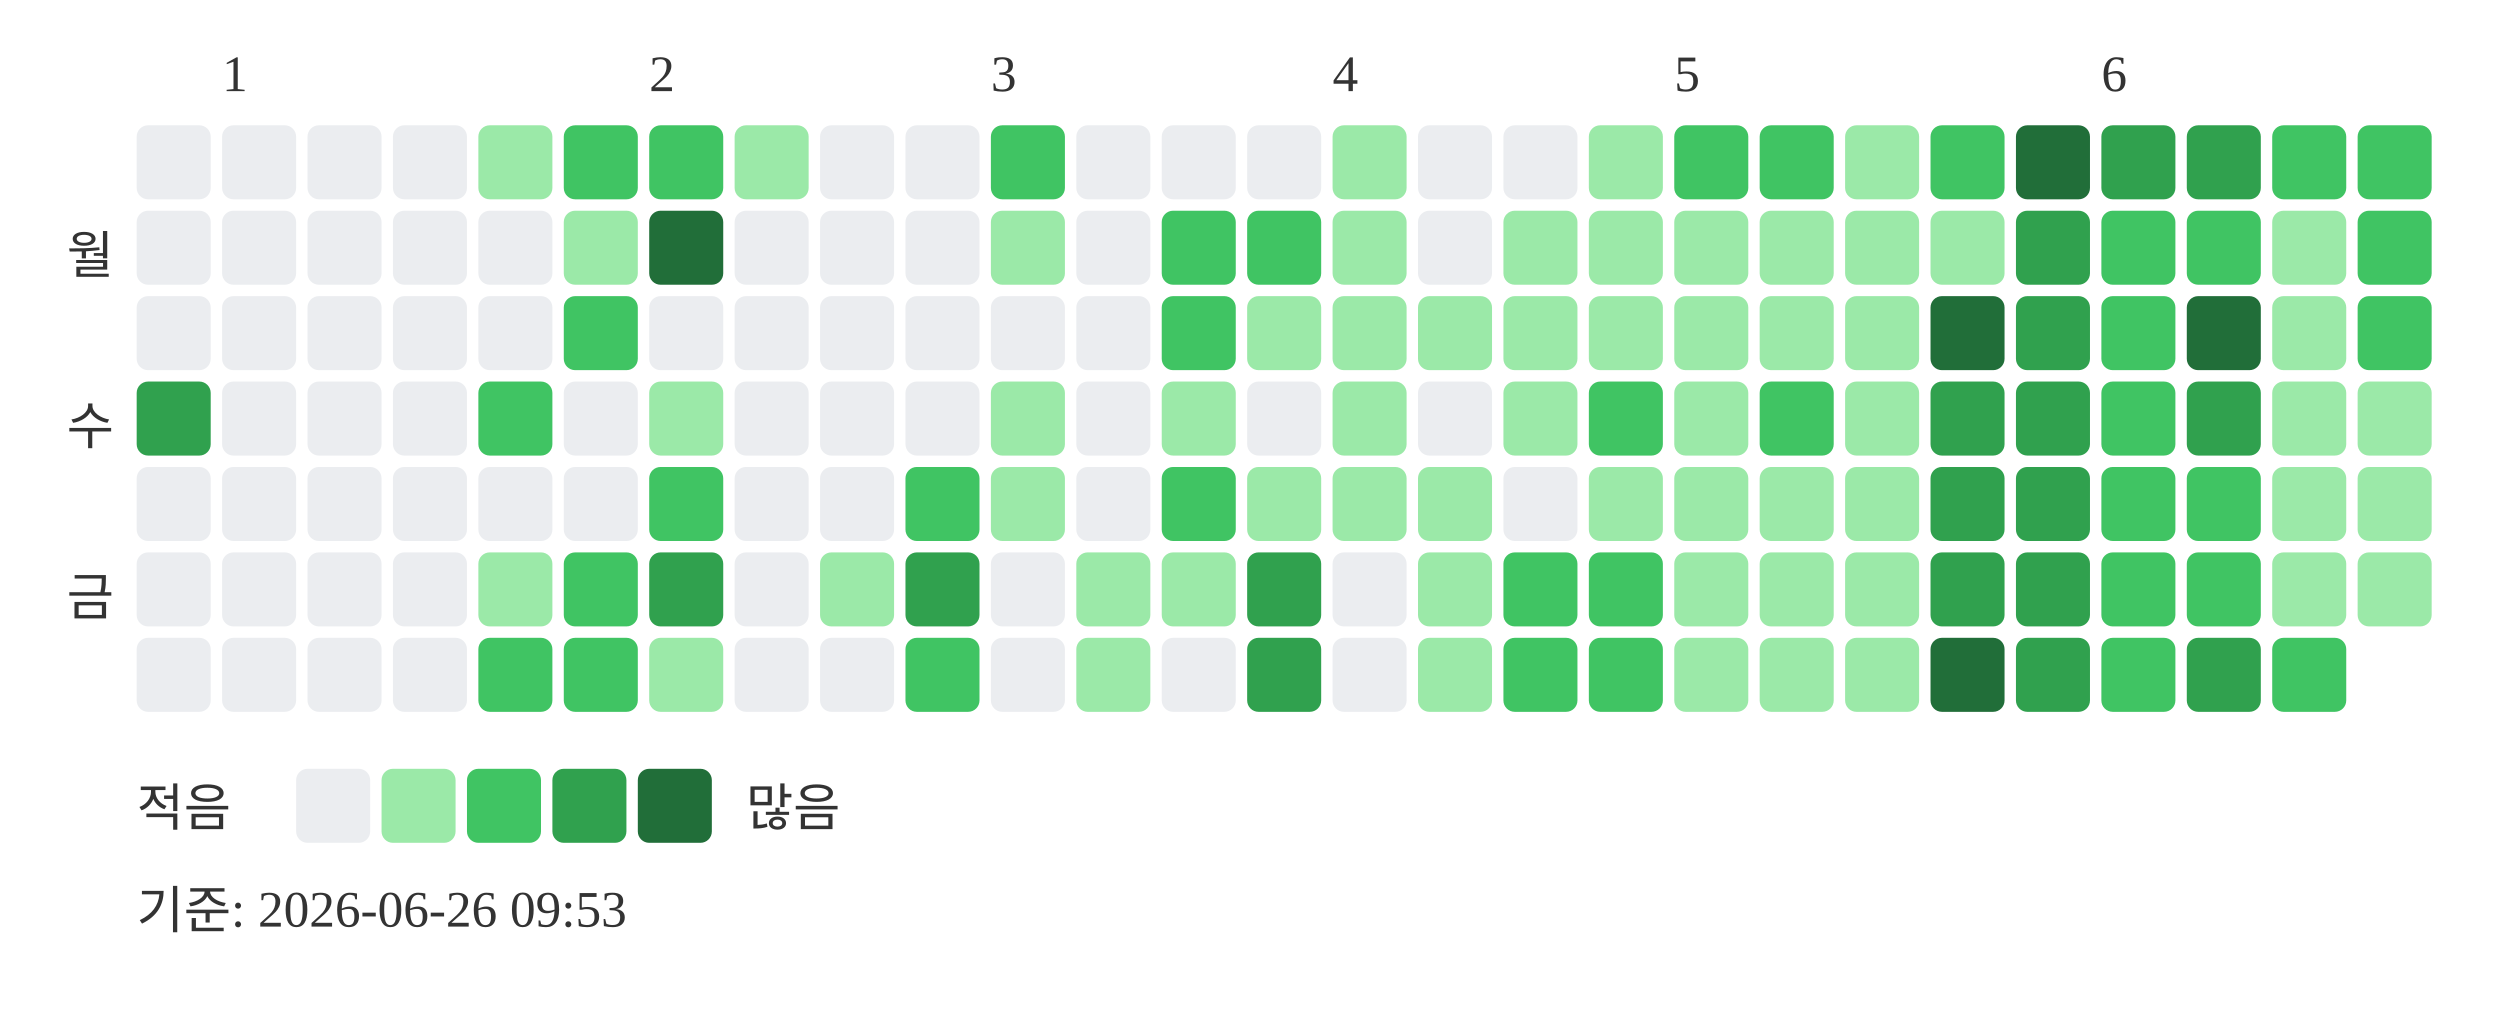
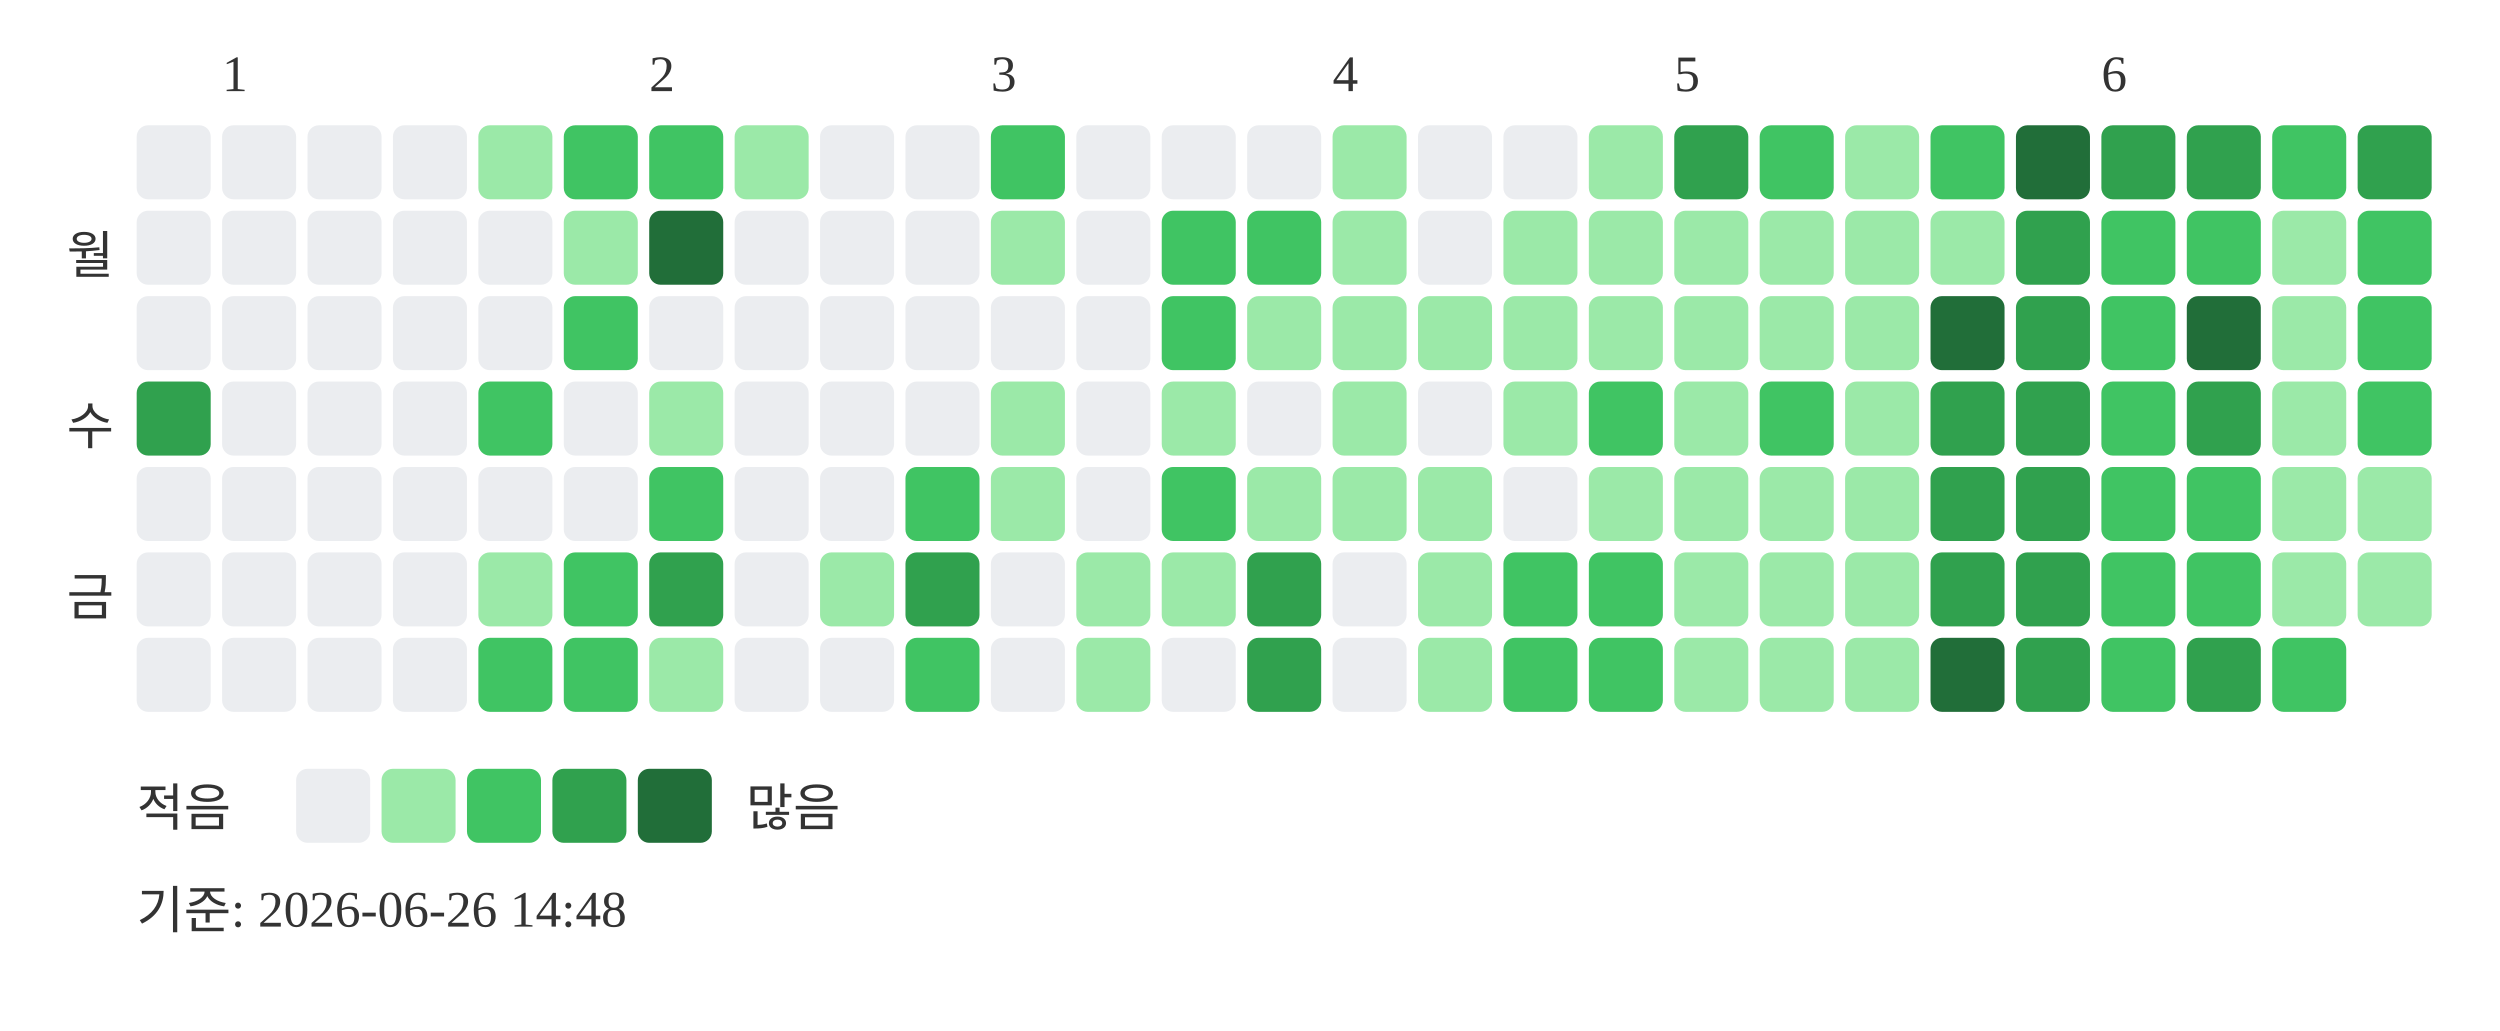
<svg xmlns="http://www.w3.org/2000/svg" width="439" height="181">
  <text x="39" y="16" font-size="9" fill="#333333">1</text>
  <text x="114" y="16" font-size="9" fill="#333333">2</text>
  <text x="174" y="16" font-size="9" fill="#333333">3</text>
  <text x="234" y="16" font-size="9" fill="#333333">4</text>
  <text x="294" y="16" font-size="9" fill="#333333">5</text>
  <text x="369" y="16" font-size="9" fill="#333333">6</text>
  <text x="20" y="48" text-anchor="end" font-size="9" fill="#333333">월</text>
  <text x="20" y="78" text-anchor="end" font-size="9" fill="#333333">수</text>
  <text x="20" y="108" text-anchor="end" font-size="9" fill="#333333">금</text>
  <rect x="24" y="22" width="13" height="13" rx="2" fill="#ebedf0" />
  <rect x="24" y="37" width="13" height="13" rx="2" fill="#ebedf0" />
  <rect x="24" y="52" width="13" height="13" rx="2" fill="#ebedf0" />
  <rect x="24" y="67" width="13" height="13" rx="2" fill="#30a14e" />
  <rect x="24" y="82" width="13" height="13" rx="2" fill="#ebedf0" />
  <rect x="24" y="97" width="13" height="13" rx="2" fill="#ebedf0" />
  <rect x="24" y="112" width="13" height="13" rx="2" fill="#ebedf0" />
  <rect x="39" y="22" width="13" height="13" rx="2" fill="#ebedf0" />
  <rect x="39" y="37" width="13" height="13" rx="2" fill="#ebedf0" />
  <rect x="39" y="52" width="13" height="13" rx="2" fill="#ebedf0" />
  <rect x="39" y="67" width="13" height="13" rx="2" fill="#ebedf0" />
  <rect x="39" y="82" width="13" height="13" rx="2" fill="#ebedf0" />
  <rect x="39" y="97" width="13" height="13" rx="2" fill="#ebedf0" />
  <rect x="39" y="112" width="13" height="13" rx="2" fill="#ebedf0" />
  <rect x="54" y="22" width="13" height="13" rx="2" fill="#ebedf0" />
  <rect x="54" y="37" width="13" height="13" rx="2" fill="#ebedf0" />
  <rect x="54" y="52" width="13" height="13" rx="2" fill="#ebedf0" />
  <rect x="54" y="67" width="13" height="13" rx="2" fill="#ebedf0" />
  <rect x="54" y="82" width="13" height="13" rx="2" fill="#ebedf0" />
  <rect x="54" y="97" width="13" height="13" rx="2" fill="#ebedf0" />
  <rect x="54" y="112" width="13" height="13" rx="2" fill="#ebedf0" />
  <rect x="69" y="22" width="13" height="13" rx="2" fill="#ebedf0" />
  <rect x="69" y="37" width="13" height="13" rx="2" fill="#ebedf0" />
  <rect x="69" y="52" width="13" height="13" rx="2" fill="#ebedf0" />
  <rect x="69" y="67" width="13" height="13" rx="2" fill="#ebedf0" />
  <rect x="69" y="82" width="13" height="13" rx="2" fill="#ebedf0" />
  <rect x="69" y="97" width="13" height="13" rx="2" fill="#ebedf0" />
  <rect x="69" y="112" width="13" height="13" rx="2" fill="#ebedf0" />
  <rect x="84" y="22" width="13" height="13" rx="2" fill="#9be9a8" />
  <rect x="84" y="37" width="13" height="13" rx="2" fill="#ebedf0" />
  <rect x="84" y="52" width="13" height="13" rx="2" fill="#ebedf0" />
  <rect x="84" y="67" width="13" height="13" rx="2" fill="#40c463" />
  <rect x="84" y="82" width="13" height="13" rx="2" fill="#ebedf0" />
  <rect x="84" y="97" width="13" height="13" rx="2" fill="#9be9a8" />
  <rect x="84" y="112" width="13" height="13" rx="2" fill="#40c463" />
  <rect x="99" y="22" width="13" height="13" rx="2" fill="#40c463" />
  <rect x="99" y="37" width="13" height="13" rx="2" fill="#9be9a8" />
  <rect x="99" y="52" width="13" height="13" rx="2" fill="#40c463" />
  <rect x="99" y="67" width="13" height="13" rx="2" fill="#ebedf0" />
  <rect x="99" y="82" width="13" height="13" rx="2" fill="#ebedf0" />
  <rect x="99" y="97" width="13" height="13" rx="2" fill="#40c463" />
  <rect x="99" y="112" width="13" height="13" rx="2" fill="#40c463" />
  <rect x="114" y="22" width="13" height="13" rx="2" fill="#40c463" />
  <rect x="114" y="37" width="13" height="13" rx="2" fill="#216e39" />
  <rect x="114" y="52" width="13" height="13" rx="2" fill="#ebedf0" />
  <rect x="114" y="67" width="13" height="13" rx="2" fill="#9be9a8" />
  <rect x="114" y="82" width="13" height="13" rx="2" fill="#40c463" />
  <rect x="114" y="97" width="13" height="13" rx="2" fill="#30a14e" />
  <rect x="114" y="112" width="13" height="13" rx="2" fill="#9be9a8" />
  <rect x="129" y="22" width="13" height="13" rx="2" fill="#9be9a8" />
  <rect x="129" y="37" width="13" height="13" rx="2" fill="#ebedf0" />
  <rect x="129" y="52" width="13" height="13" rx="2" fill="#ebedf0" />
  <rect x="129" y="67" width="13" height="13" rx="2" fill="#ebedf0" />
  <rect x="129" y="82" width="13" height="13" rx="2" fill="#ebedf0" />
  <rect x="129" y="97" width="13" height="13" rx="2" fill="#ebedf0" />
  <rect x="129" y="112" width="13" height="13" rx="2" fill="#ebedf0" />
  <rect x="144" y="22" width="13" height="13" rx="2" fill="#ebedf0" />
  <rect x="144" y="37" width="13" height="13" rx="2" fill="#ebedf0" />
  <rect x="144" y="52" width="13" height="13" rx="2" fill="#ebedf0" />
  <rect x="144" y="67" width="13" height="13" rx="2" fill="#ebedf0" />
  <rect x="144" y="82" width="13" height="13" rx="2" fill="#ebedf0" />
  <rect x="144" y="97" width="13" height="13" rx="2" fill="#9be9a8" />
  <rect x="144" y="112" width="13" height="13" rx="2" fill="#ebedf0" />
  <rect x="159" y="22" width="13" height="13" rx="2" fill="#ebedf0" />
  <rect x="159" y="37" width="13" height="13" rx="2" fill="#ebedf0" />
  <rect x="159" y="52" width="13" height="13" rx="2" fill="#ebedf0" />
  <rect x="159" y="67" width="13" height="13" rx="2" fill="#ebedf0" />
  <rect x="159" y="82" width="13" height="13" rx="2" fill="#40c463" />
  <rect x="159" y="97" width="13" height="13" rx="2" fill="#30a14e" />
  <rect x="159" y="112" width="13" height="13" rx="2" fill="#40c463" />
  <rect x="174" y="22" width="13" height="13" rx="2" fill="#40c463" />
  <rect x="174" y="37" width="13" height="13" rx="2" fill="#9be9a8" />
  <rect x="174" y="52" width="13" height="13" rx="2" fill="#ebedf0" />
  <rect x="174" y="67" width="13" height="13" rx="2" fill="#9be9a8" />
  <rect x="174" y="82" width="13" height="13" rx="2" fill="#9be9a8" />
  <rect x="174" y="97" width="13" height="13" rx="2" fill="#ebedf0" />
  <rect x="174" y="112" width="13" height="13" rx="2" fill="#ebedf0" />
  <rect x="189" y="22" width="13" height="13" rx="2" fill="#ebedf0" />
  <rect x="189" y="37" width="13" height="13" rx="2" fill="#ebedf0" />
  <rect x="189" y="52" width="13" height="13" rx="2" fill="#ebedf0" />
  <rect x="189" y="67" width="13" height="13" rx="2" fill="#ebedf0" />
  <rect x="189" y="82" width="13" height="13" rx="2" fill="#ebedf0" />
  <rect x="189" y="97" width="13" height="13" rx="2" fill="#9be9a8" />
  <rect x="189" y="112" width="13" height="13" rx="2" fill="#9be9a8" />
  <rect x="204" y="22" width="13" height="13" rx="2" fill="#ebedf0" />
  <rect x="204" y="37" width="13" height="13" rx="2" fill="#40c463" />
  <rect x="204" y="52" width="13" height="13" rx="2" fill="#40c463" />
  <rect x="204" y="67" width="13" height="13" rx="2" fill="#9be9a8" />
  <rect x="204" y="82" width="13" height="13" rx="2" fill="#40c463" />
  <rect x="204" y="97" width="13" height="13" rx="2" fill="#9be9a8" />
  <rect x="204" y="112" width="13" height="13" rx="2" fill="#ebedf0" />
  <rect x="219" y="22" width="13" height="13" rx="2" fill="#ebedf0" />
  <rect x="219" y="37" width="13" height="13" rx="2" fill="#40c463" />
  <rect x="219" y="52" width="13" height="13" rx="2" fill="#9be9a8" />
  <rect x="219" y="67" width="13" height="13" rx="2" fill="#ebedf0" />
  <rect x="219" y="82" width="13" height="13" rx="2" fill="#9be9a8" />
  <rect x="219" y="97" width="13" height="13" rx="2" fill="#30a14e" />
  <rect x="219" y="112" width="13" height="13" rx="2" fill="#30a14e" />
  <rect x="234" y="22" width="13" height="13" rx="2" fill="#9be9a8" />
  <rect x="234" y="37" width="13" height="13" rx="2" fill="#9be9a8" />
  <rect x="234" y="52" width="13" height="13" rx="2" fill="#9be9a8" />
  <rect x="234" y="67" width="13" height="13" rx="2" fill="#9be9a8" />
  <rect x="234" y="82" width="13" height="13" rx="2" fill="#9be9a8" />
  <rect x="234" y="97" width="13" height="13" rx="2" fill="#ebedf0" />
  <rect x="234" y="112" width="13" height="13" rx="2" fill="#ebedf0" />
  <rect x="249" y="22" width="13" height="13" rx="2" fill="#ebedf0" />
  <rect x="249" y="37" width="13" height="13" rx="2" fill="#ebedf0" />
  <rect x="249" y="52" width="13" height="13" rx="2" fill="#9be9a8" />
  <rect x="249" y="67" width="13" height="13" rx="2" fill="#ebedf0" />
  <rect x="249" y="82" width="13" height="13" rx="2" fill="#9be9a8" />
  <rect x="249" y="97" width="13" height="13" rx="2" fill="#9be9a8" />
  <rect x="249" y="112" width="13" height="13" rx="2" fill="#9be9a8" />
  <rect x="264" y="22" width="13" height="13" rx="2" fill="#ebedf0" />
  <rect x="264" y="37" width="13" height="13" rx="2" fill="#9be9a8" />
  <rect x="264" y="52" width="13" height="13" rx="2" fill="#9be9a8" />
  <rect x="264" y="67" width="13" height="13" rx="2" fill="#9be9a8" />
  <rect x="264" y="82" width="13" height="13" rx="2" fill="#ebedf0" />
  <rect x="264" y="97" width="13" height="13" rx="2" fill="#40c463" />
  <rect x="264" y="112" width="13" height="13" rx="2" fill="#40c463" />
  <rect x="279" y="22" width="13" height="13" rx="2" fill="#9be9a8" />
  <rect x="279" y="37" width="13" height="13" rx="2" fill="#9be9a8" />
  <rect x="279" y="52" width="13" height="13" rx="2" fill="#9be9a8" />
  <rect x="279" y="67" width="13" height="13" rx="2" fill="#40c463" />
  <rect x="279" y="82" width="13" height="13" rx="2" fill="#9be9a8" />
  <rect x="279" y="97" width="13" height="13" rx="2" fill="#40c463" />
  <rect x="279" y="112" width="13" height="13" rx="2" fill="#40c463" />
-   <rect x="294" y="22" width="13" height="13" rx="2" fill="#40c463" />
+   <rect x="294" y="22" width="13" height="13" rx="2" fill="#30a14e" />
  <rect x="294" y="37" width="13" height="13" rx="2" fill="#9be9a8" />
  <rect x="294" y="52" width="13" height="13" rx="2" fill="#9be9a8" />
  <rect x="294" y="67" width="13" height="13" rx="2" fill="#9be9a8" />
  <rect x="294" y="82" width="13" height="13" rx="2" fill="#9be9a8" />
  <rect x="294" y="97" width="13" height="13" rx="2" fill="#9be9a8" />
  <rect x="294" y="112" width="13" height="13" rx="2" fill="#9be9a8" />
  <rect x="309" y="22" width="13" height="13" rx="2" fill="#40c463" />
  <rect x="309" y="37" width="13" height="13" rx="2" fill="#9be9a8" />
  <rect x="309" y="52" width="13" height="13" rx="2" fill="#9be9a8" />
  <rect x="309" y="67" width="13" height="13" rx="2" fill="#40c463" />
  <rect x="309" y="82" width="13" height="13" rx="2" fill="#9be9a8" />
  <rect x="309" y="97" width="13" height="13" rx="2" fill="#9be9a8" />
  <rect x="309" y="112" width="13" height="13" rx="2" fill="#9be9a8" />
  <rect x="324" y="22" width="13" height="13" rx="2" fill="#9be9a8" />
  <rect x="324" y="37" width="13" height="13" rx="2" fill="#9be9a8" />
  <rect x="324" y="52" width="13" height="13" rx="2" fill="#9be9a8" />
  <rect x="324" y="67" width="13" height="13" rx="2" fill="#9be9a8" />
  <rect x="324" y="82" width="13" height="13" rx="2" fill="#9be9a8" />
  <rect x="324" y="97" width="13" height="13" rx="2" fill="#9be9a8" />
  <rect x="324" y="112" width="13" height="13" rx="2" fill="#9be9a8" />
  <rect x="339" y="22" width="13" height="13" rx="2" fill="#40c463" />
  <rect x="339" y="37" width="13" height="13" rx="2" fill="#9be9a8" />
  <rect x="339" y="52" width="13" height="13" rx="2" fill="#216e39" />
  <rect x="339" y="67" width="13" height="13" rx="2" fill="#30a14e" />
  <rect x="339" y="82" width="13" height="13" rx="2" fill="#30a14e" />
  <rect x="339" y="97" width="13" height="13" rx="2" fill="#30a14e" />
  <rect x="339" y="112" width="13" height="13" rx="2" fill="#216e39" />
  <rect x="354" y="22" width="13" height="13" rx="2" fill="#216e39" />
  <rect x="354" y="37" width="13" height="13" rx="2" fill="#30a14e" />
  <rect x="354" y="52" width="13" height="13" rx="2" fill="#30a14e" />
  <rect x="354" y="67" width="13" height="13" rx="2" fill="#30a14e" />
  <rect x="354" y="82" width="13" height="13" rx="2" fill="#30a14e" />
  <rect x="354" y="97" width="13" height="13" rx="2" fill="#30a14e" />
  <rect x="354" y="112" width="13" height="13" rx="2" fill="#30a14e" />
  <rect x="369" y="22" width="13" height="13" rx="2" fill="#30a14e" />
  <rect x="369" y="37" width="13" height="13" rx="2" fill="#40c463" />
  <rect x="369" y="52" width="13" height="13" rx="2" fill="#40c463" />
  <rect x="369" y="67" width="13" height="13" rx="2" fill="#40c463" />
  <rect x="369" y="82" width="13" height="13" rx="2" fill="#40c463" />
  <rect x="369" y="97" width="13" height="13" rx="2" fill="#40c463" />
  <rect x="369" y="112" width="13" height="13" rx="2" fill="#40c463" />
  <rect x="384" y="22" width="13" height="13" rx="2" fill="#30a14e" />
  <rect x="384" y="37" width="13" height="13" rx="2" fill="#40c463" />
  <rect x="384" y="52" width="13" height="13" rx="2" fill="#216e39" />
  <rect x="384" y="67" width="13" height="13" rx="2" fill="#30a14e" />
  <rect x="384" y="82" width="13" height="13" rx="2" fill="#40c463" />
  <rect x="384" y="97" width="13" height="13" rx="2" fill="#40c463" />
  <rect x="384" y="112" width="13" height="13" rx="2" fill="#30a14e" />
  <rect x="399" y="22" width="13" height="13" rx="2" fill="#40c463" />
  <rect x="399" y="37" width="13" height="13" rx="2" fill="#9be9a8" />
  <rect x="399" y="52" width="13" height="13" rx="2" fill="#9be9a8" />
  <rect x="399" y="67" width="13" height="13" rx="2" fill="#9be9a8" />
  <rect x="399" y="82" width="13" height="13" rx="2" fill="#9be9a8" />
  <rect x="399" y="97" width="13" height="13" rx="2" fill="#9be9a8" />
  <rect x="399" y="112" width="13" height="13" rx="2" fill="#40c463" />
-   <rect x="414" y="22" width="13" height="13" rx="2" fill="#40c463" />
+   <rect x="414" y="22" width="13" height="13" rx="2" fill="#30a14e" />
  <rect x="414" y="37" width="13" height="13" rx="2" fill="#40c463" />
  <rect x="414" y="52" width="13" height="13" rx="2" fill="#40c463" />
-   <rect x="414" y="67" width="13" height="13" rx="2" fill="#9be9a8" />
+   <rect x="414" y="67" width="13" height="13" rx="2" fill="#40c463" />
  <rect x="414" y="82" width="13" height="13" rx="2" fill="#9be9a8" />
  <rect x="414" y="97" width="13" height="13" rx="2" fill="#9be9a8" />
  <text x="24" y="145" font-size="9" fill="#333333">적음</text>
  <rect x="52" y="135" width="13" height="13" rx="2" fill="#ebedf0" />
  <rect x="67" y="135" width="13" height="13" rx="2" fill="#9be9a8" />
  <rect x="82" y="135" width="13" height="13" rx="2" fill="#40c463" />
  <rect x="97" y="135" width="13" height="13" rx="2" fill="#30a14e" />
  <rect x="112" y="135" width="13" height="13" rx="2" fill="#216e39" />
  <text x="131" y="145" font-size="9" fill="#333333">많음</text>
-   <text x="24" y="163" font-size="9" fill="#333333">기준: 2026-06-26 09:53</text>
+   <text x="24" y="163" font-size="9" fill="#333333">기준: 2026-06-26 14:48</text>
</svg>
